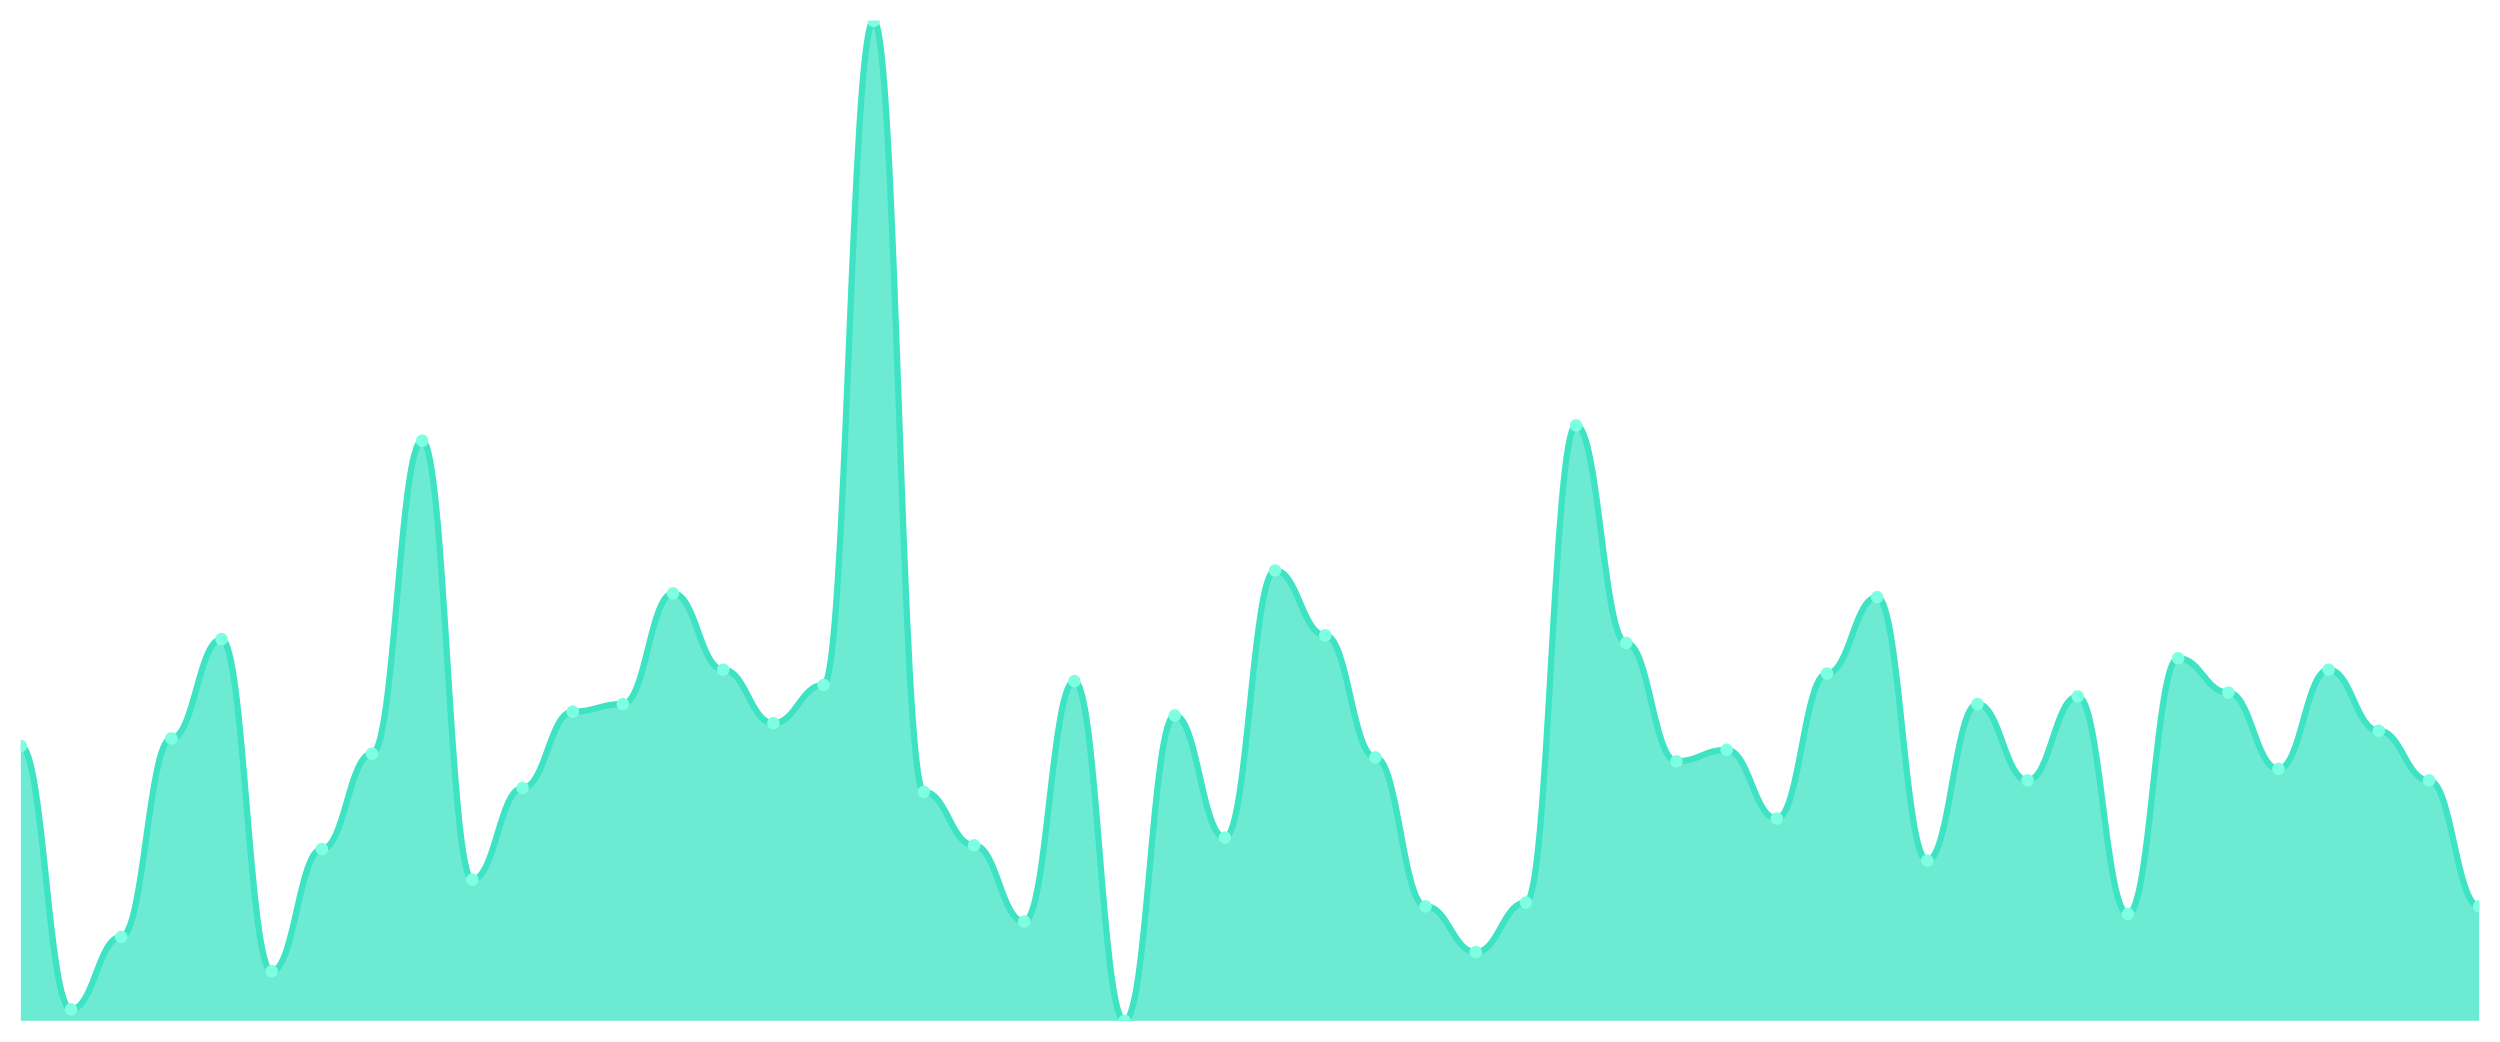
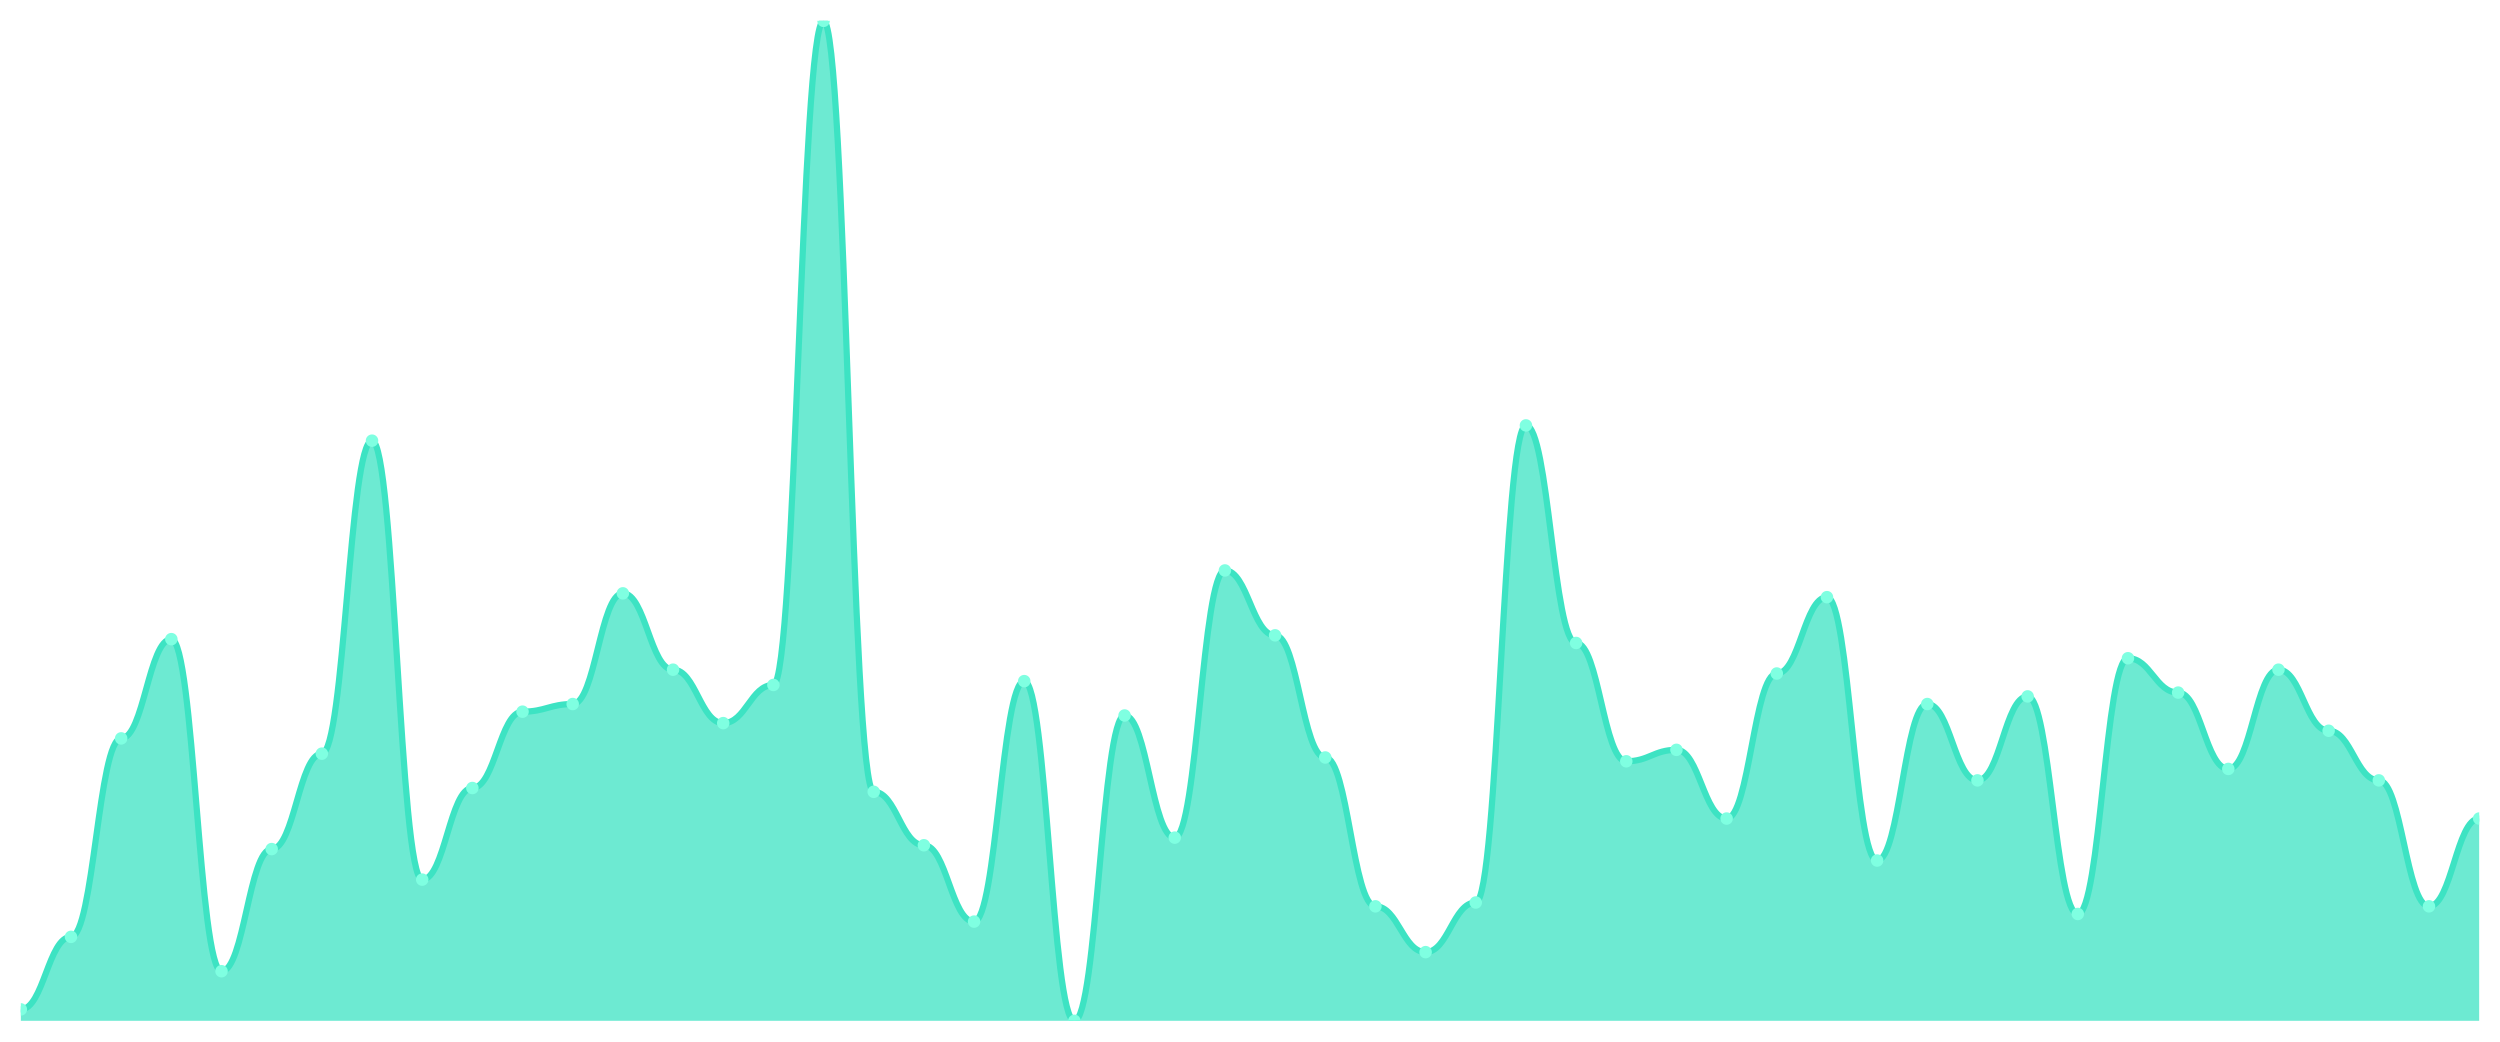
<svg xmlns="http://www.w3.org/2000/svg" viewBox="0 0 1200 500" width="1200" height="500">
  <defs>
    <clipPath id="c">
      <rect x="10" y="10" width="1180" height="480" />
    </clipPath>
  </defs>
  <rect width="1200" height="500" fill="none" />
  <g clip-path="url(#c)">
-     <path d="M 10,490 L 10,358.092 C 20.837,358.092 23.245,484.504 34.082,484.504 C 44.918,484.504 47.327,449.695 58.163,449.695 C 69,449.695 71.408,354.427 82.245,354.427 C 93.082,354.427 95.49,306.794 106.327,306.794 C 117.163,306.794 119.571,466.183 130.408,466.183 C 141.245,466.183 143.653,407.557 154.49,407.557 C 165.327,407.557 167.735,361.756 178.571,361.756 C 189.408,361.756 191.816,211.527 202.653,211.527 C 213.49,211.527 215.898,422.214 226.735,422.214 C 237.571,422.214 239.98,378.244 250.816,378.244 C 261.653,378.244 264.061,341.603 274.898,341.603 C 285.735,341.603 288.143,337.939 298.98,337.939 C 309.816,337.939 312.224,284.809 323.061,284.809 C 333.898,284.809 336.306,321.45 347.143,321.45 C 357.98,321.45 360.388,347.099 371.224,347.099 C 382.061,347.099 384.469,328.779 395.306,328.779 C 406.143,328.779 408.551,10 419.388,10 C 430.224,10 432.633,380.076 443.469,380.076 C 454.306,380.076 456.714,405.725 467.551,405.725 C 478.388,405.725 480.796,442.366 491.633,442.366 C 502.469,442.366 504.878,326.947 515.714,326.947 C 526.551,326.947 528.959,490 539.796,490 C 550.633,490 553.041,343.435 563.878,343.435 C 574.714,343.435 577.122,402.061 587.959,402.061 C 598.796,402.061 601.204,273.817 612.041,273.817 C 622.878,273.817 625.286,304.962 636.122,304.962 C 646.959,304.962 649.367,363.588 660.204,363.588 C 671.041,363.588 673.449,435.038 684.286,435.038 C 695.122,435.038 697.531,457.023 708.367,457.023 C 719.204,457.023 721.612,433.206 732.449,433.206 C 743.286,433.206 745.694,204.198 756.531,204.198 C 767.367,204.198 769.776,308.626 780.612,308.626 C 791.449,308.626 793.857,365.42 804.694,365.42 C 815.531,365.42 817.939,359.924 828.776,359.924 C 839.612,359.924 842.02,392.901 852.857,392.901 C 863.694,392.901 866.102,323.282 876.939,323.282 C 887.776,323.282 890.184,286.641 901.02,286.641 C 911.857,286.641 914.265,413.053 925.102,413.053 C 935.939,413.053 938.347,337.939 949.184,337.939 C 960.02,337.939 962.429,374.58 973.265,374.58 C 984.102,374.58 986.51,334.275 997.347,334.275 C 1008.184,334.275 1010.592,438.702 1021.429,438.702 C 1032.265,438.702 1034.673,315.954 1045.51,315.954 C 1056.347,315.954 1058.755,332.443 1069.592,332.443 C 1080.429,332.443 1082.837,369.084 1093.673,369.084 C 1104.51,369.084 1106.918,321.45 1117.755,321.45 C 1128.592,321.45 1131,350.763 1141.837,350.763 C 1152.673,350.763 1155.082,374.58 1165.918,374.58 C 1176.755,374.58 1179.163,435.038 1190,435.038 L 1190,490 Z" fill="rgba(61,227,195,0.75)" />
-     <path d="M 10,358.092 C 20.837,358.092 23.245,484.504 34.082,484.504 C 44.918,484.504 47.327,449.695 58.163,449.695 C 69,449.695 71.408,354.427 82.245,354.427 C 93.082,354.427 95.49,306.794 106.327,306.794 C 117.163,306.794 119.571,466.183 130.408,466.183 C 141.245,466.183 143.653,407.557 154.49,407.557 C 165.327,407.557 167.735,361.756 178.571,361.756 C 189.408,361.756 191.816,211.527 202.653,211.527 C 213.49,211.527 215.898,422.214 226.735,422.214 C 237.571,422.214 239.98,378.244 250.816,378.244 C 261.653,378.244 264.061,341.603 274.898,341.603 C 285.735,341.603 288.143,337.939 298.98,337.939 C 309.816,337.939 312.224,284.809 323.061,284.809 C 333.898,284.809 336.306,321.45 347.143,321.45 C 357.98,321.45 360.388,347.099 371.224,347.099 C 382.061,347.099 384.469,328.779 395.306,328.779 C 406.143,328.779 408.551,10 419.388,10 C 430.224,10 432.633,380.076 443.469,380.076 C 454.306,380.076 456.714,405.725 467.551,405.725 C 478.388,405.725 480.796,442.366 491.633,442.366 C 502.469,442.366 504.878,326.947 515.714,326.947 C 526.551,326.947 528.959,490 539.796,490 C 550.633,490 553.041,343.435 563.878,343.435 C 574.714,343.435 577.122,402.061 587.959,402.061 C 598.796,402.061 601.204,273.817 612.041,273.817 C 622.878,273.817 625.286,304.962 636.122,304.962 C 646.959,304.962 649.367,363.588 660.204,363.588 C 671.041,363.588 673.449,435.038 684.286,435.038 C 695.122,435.038 697.531,457.023 708.367,457.023 C 719.204,457.023 721.612,433.206 732.449,433.206 C 743.286,433.206 745.694,204.198 756.531,204.198 C 767.367,204.198 769.776,308.626 780.612,308.626 C 791.449,308.626 793.857,365.42 804.694,365.42 C 815.531,365.42 817.939,359.924 828.776,359.924 C 839.612,359.924 842.02,392.901 852.857,392.901 C 863.694,392.901 866.102,323.282 876.939,323.282 C 887.776,323.282 890.184,286.641 901.02,286.641 C 911.857,286.641 914.265,413.053 925.102,413.053 C 935.939,413.053 938.347,337.939 949.184,337.939 C 960.02,337.939 962.429,374.58 973.265,374.58 C 984.102,374.58 986.51,334.275 997.347,334.275 C 1008.184,334.275 1010.592,438.702 1021.429,438.702 C 1032.265,438.702 1034.673,315.954 1045.51,315.954 C 1056.347,315.954 1058.755,332.443 1069.592,332.443 C 1080.429,332.443 1082.837,369.084 1093.673,369.084 C 1104.51,369.084 1106.918,321.45 1117.755,321.45 C 1128.592,321.45 1131,350.763 1141.837,350.763 C 1152.673,350.763 1155.082,374.58 1165.918,374.58 C 1176.755,374.58 1179.163,435.038 1190,435.038" fill="none" stroke="#3de3c3" stroke-width="3" stroke-linecap="round" stroke-linejoin="round" />
-     <circle cx="10" cy="358.092" r="3" fill="#7fffe1" />
-     <circle cx="34.082" cy="484.504" r="3" fill="#7fffe1" />
-     <circle cx="58.163" cy="449.695" r="3" fill="#7fffe1" />
-     <circle cx="82.245" cy="354.427" r="3" fill="#7fffe1" />
-     <circle cx="106.327" cy="306.794" r="3" fill="#7fffe1" />
-     <circle cx="130.408" cy="466.183" r="3" fill="#7fffe1" />
-     <circle cx="154.49" cy="407.557" r="3" fill="#7fffe1" />
-     <circle cx="178.571" cy="361.756" r="3" fill="#7fffe1" />
-     <circle cx="202.653" cy="211.527" r="3" fill="#7fffe1" />
-     <circle cx="226.735" cy="422.214" r="3" fill="#7fffe1" />
-     <circle cx="250.816" cy="378.244" r="3" fill="#7fffe1" />
-     <circle cx="274.898" cy="341.603" r="3" fill="#7fffe1" />
-     <circle cx="298.98" cy="337.939" r="3" fill="#7fffe1" />
-     <circle cx="323.061" cy="284.809" r="3" fill="#7fffe1" />
-     <circle cx="347.143" cy="321.45" r="3" fill="#7fffe1" />
-     <circle cx="371.224" cy="347.099" r="3" fill="#7fffe1" />
-     <circle cx="395.306" cy="328.779" r="3" fill="#7fffe1" />
-     <circle cx="419.388" cy="10" r="3" fill="#7fffe1" />
-     <circle cx="443.469" cy="380.076" r="3" fill="#7fffe1" />
-     <circle cx="467.551" cy="405.725" r="3" fill="#7fffe1" />
-     <circle cx="491.633" cy="442.366" r="3" fill="#7fffe1" />
-     <circle cx="515.714" cy="326.947" r="3" fill="#7fffe1" />
-     <circle cx="539.796" cy="490" r="3" fill="#7fffe1" />
-     <circle cx="563.878" cy="343.435" r="3" fill="#7fffe1" />
-     <circle cx="587.959" cy="402.061" r="3" fill="#7fffe1" />
-     <circle cx="612.041" cy="273.817" r="3" fill="#7fffe1" />
-     <circle cx="636.122" cy="304.962" r="3" fill="#7fffe1" />
-     <circle cx="660.204" cy="363.588" r="3" fill="#7fffe1" />
-     <circle cx="684.286" cy="435.038" r="3" fill="#7fffe1" />
-     <circle cx="708.367" cy="457.023" r="3" fill="#7fffe1" />
-     <circle cx="732.449" cy="433.206" r="3" fill="#7fffe1" />
-     <circle cx="756.531" cy="204.198" r="3" fill="#7fffe1" />
-     <circle cx="780.612" cy="308.626" r="3" fill="#7fffe1" />
-     <circle cx="804.694" cy="365.42" r="3" fill="#7fffe1" />
-     <circle cx="828.776" cy="359.924" r="3" fill="#7fffe1" />
-     <circle cx="852.857" cy="392.901" r="3" fill="#7fffe1" />
-     <circle cx="876.939" cy="323.282" r="3" fill="#7fffe1" />
-     <circle cx="901.02" cy="286.641" r="3" fill="#7fffe1" />
-     <circle cx="925.102" cy="413.053" r="3" fill="#7fffe1" />
-     <circle cx="949.184" cy="337.939" r="3" fill="#7fffe1" />
-     <circle cx="973.265" cy="374.58" r="3" fill="#7fffe1" />
-     <circle cx="997.347" cy="334.275" r="3" fill="#7fffe1" />
-     <circle cx="1021.429" cy="438.702" r="3" fill="#7fffe1" />
-     <circle cx="1045.51" cy="315.954" r="3" fill="#7fffe1" />
-     <circle cx="1069.592" cy="332.443" r="3" fill="#7fffe1" />
-     <circle cx="1093.673" cy="369.084" r="3" fill="#7fffe1" />
-     <circle cx="1117.755" cy="321.45" r="3" fill="#7fffe1" />
-     <circle cx="1141.837" cy="350.763" r="3" fill="#7fffe1" />
-     <circle cx="1165.918" cy="374.58" r="3" fill="#7fffe1" />
-     <circle cx="1190" cy="435.038" r="3" fill="#7fffe1" />
+     <path d="M 10,490 L 10,484.504 C 20.837,484.504 23.245,449.695 34.082,449.695 C 44.918,449.695 47.327,354.427 58.163,354.427 C 69,354.427 71.408,306.794 82.245,306.794 C 93.082,306.794 95.49,466.183 106.327,466.183 C 117.163,466.183 119.571,407.557 130.408,407.557 C 141.245,407.557 143.653,361.756 154.49,361.756 C 165.327,361.756 167.735,211.527 178.571,211.527 C 189.408,211.527 191.816,422.214 202.653,422.214 C 213.49,422.214 215.898,378.244 226.735,378.244 C 237.571,378.244 239.98,341.603 250.816,341.603 C 261.653,341.603 264.061,337.939 274.898,337.939 C 285.735,337.939 288.143,284.809 298.98,284.809 C 309.816,284.809 312.224,321.45 323.061,321.45 C 333.898,321.45 336.306,347.099 347.143,347.099 C 357.98,347.099 360.388,328.779 371.224,328.779 C 382.061,328.779 384.469,10 395.306,10 C 406.143,10 408.551,380.076 419.388,380.076 C 430.224,380.076 432.633,405.725 443.469,405.725 C 454.306,405.725 456.714,442.366 467.551,442.366 C 478.388,442.366 480.796,326.947 491.633,326.947 C 502.469,326.947 504.878,490 515.714,490 C 526.551,490 528.959,343.435 539.796,343.435 C 550.633,343.435 553.041,402.061 563.878,402.061 C 574.714,402.061 577.122,273.817 587.959,273.817 C 598.796,273.817 601.204,304.962 612.041,304.962 C 622.878,304.962 625.286,363.588 636.122,363.588 C 646.959,363.588 649.367,435.038 660.204,435.038 C 671.041,435.038 673.449,457.023 684.286,457.023 C 695.122,457.023 697.531,433.206 708.367,433.206 C 719.204,433.206 721.612,204.198 732.449,204.198 C 743.286,204.198 745.694,308.626 756.531,308.626 C 767.367,308.626 769.776,365.42 780.612,365.42 C 791.449,365.42 793.857,359.924 804.694,359.924 C 815.531,359.924 817.939,392.901 828.776,392.901 C 839.612,392.901 842.02,323.282 852.857,323.282 C 863.694,323.282 866.102,286.641 876.939,286.641 C 887.776,286.641 890.184,413.053 901.02,413.053 C 911.857,413.053 914.265,337.939 925.102,337.939 C 935.939,337.939 938.347,374.58 949.184,374.58 C 960.02,374.58 962.429,334.275 973.265,334.275 C 984.102,334.275 986.51,438.702 997.347,438.702 C 1008.184,438.702 1010.592,315.954 1021.429,315.954 C 1032.265,315.954 1034.673,332.443 1045.51,332.443 C 1056.347,332.443 1058.755,369.084 1069.592,369.084 C 1080.429,369.084 1082.837,321.45 1093.673,321.45 C 1104.51,321.45 1106.918,350.763 1117.755,350.763 C 1128.592,350.763 1131,374.58 1141.837,374.58 C 1152.673,374.58 1155.082,435.038 1165.918,435.038 C 1176.755,435.038 1179.163,392.901 1190,392.901 L 1190,490 Z" fill="rgba(61,227,195,0.75)" />
+     <path d="M 10,484.504 C 20.837,484.504 23.245,449.695 34.082,449.695 C 44.918,449.695 47.327,354.427 58.163,354.427 C 69,354.427 71.408,306.794 82.245,306.794 C 93.082,306.794 95.49,466.183 106.327,466.183 C 117.163,466.183 119.571,407.557 130.408,407.557 C 141.245,407.557 143.653,361.756 154.49,361.756 C 165.327,361.756 167.735,211.527 178.571,211.527 C 189.408,211.527 191.816,422.214 202.653,422.214 C 213.49,422.214 215.898,378.244 226.735,378.244 C 237.571,378.244 239.98,341.603 250.816,341.603 C 261.653,341.603 264.061,337.939 274.898,337.939 C 285.735,337.939 288.143,284.809 298.98,284.809 C 309.816,284.809 312.224,321.45 323.061,321.45 C 333.898,321.45 336.306,347.099 347.143,347.099 C 357.98,347.099 360.388,328.779 371.224,328.779 C 382.061,328.779 384.469,10 395.306,10 C 406.143,10 408.551,380.076 419.388,380.076 C 430.224,380.076 432.633,405.725 443.469,405.725 C 454.306,405.725 456.714,442.366 467.551,442.366 C 478.388,442.366 480.796,326.947 491.633,326.947 C 502.469,326.947 504.878,490 515.714,490 C 526.551,490 528.959,343.435 539.796,343.435 C 550.633,343.435 553.041,402.061 563.878,402.061 C 574.714,402.061 577.122,273.817 587.959,273.817 C 598.796,273.817 601.204,304.962 612.041,304.962 C 622.878,304.962 625.286,363.588 636.122,363.588 C 646.959,363.588 649.367,435.038 660.204,435.038 C 671.041,435.038 673.449,457.023 684.286,457.023 C 695.122,457.023 697.531,433.206 708.367,433.206 C 719.204,433.206 721.612,204.198 732.449,204.198 C 743.286,204.198 745.694,308.626 756.531,308.626 C 767.367,308.626 769.776,365.42 780.612,365.42 C 791.449,365.42 793.857,359.924 804.694,359.924 C 815.531,359.924 817.939,392.901 828.776,392.901 C 839.612,392.901 842.02,323.282 852.857,323.282 C 863.694,323.282 866.102,286.641 876.939,286.641 C 887.776,286.641 890.184,413.053 901.02,413.053 C 911.857,413.053 914.265,337.939 925.102,337.939 C 935.939,337.939 938.347,374.58 949.184,374.58 C 960.02,374.58 962.429,334.275 973.265,334.275 C 984.102,334.275 986.51,438.702 997.347,438.702 C 1008.184,438.702 1010.592,315.954 1021.429,315.954 C 1032.265,315.954 1034.673,332.443 1045.51,332.443 C 1056.347,332.443 1058.755,369.084 1069.592,369.084 C 1080.429,369.084 1082.837,321.45 1093.673,321.45 C 1104.51,321.45 1106.918,350.763 1117.755,350.763 C 1128.592,350.763 1131,374.58 1141.837,374.58 C 1152.673,374.58 1155.082,435.038 1165.918,435.038 C 1176.755,435.038 1179.163,392.901 1190,392.901" fill="none" stroke="#3de3c3" stroke-width="3" stroke-linecap="round" stroke-linejoin="round" />
+     <circle cx="10" cy="484.504" r="3" fill="#7fffe1" />
+     <circle cx="34.082" cy="449.695" r="3" fill="#7fffe1" />
+     <circle cx="58.163" cy="354.427" r="3" fill="#7fffe1" />
+     <circle cx="82.245" cy="306.794" r="3" fill="#7fffe1" />
+     <circle cx="106.327" cy="466.183" r="3" fill="#7fffe1" />
+     <circle cx="130.408" cy="407.557" r="3" fill="#7fffe1" />
+     <circle cx="154.49" cy="361.756" r="3" fill="#7fffe1" />
+     <circle cx="178.571" cy="211.527" r="3" fill="#7fffe1" />
+     <circle cx="202.653" cy="422.214" r="3" fill="#7fffe1" />
+     <circle cx="226.735" cy="378.244" r="3" fill="#7fffe1" />
+     <circle cx="250.816" cy="341.603" r="3" fill="#7fffe1" />
+     <circle cx="274.898" cy="337.939" r="3" fill="#7fffe1" />
+     <circle cx="298.98" cy="284.809" r="3" fill="#7fffe1" />
+     <circle cx="323.061" cy="321.45" r="3" fill="#7fffe1" />
+     <circle cx="347.143" cy="347.099" r="3" fill="#7fffe1" />
+     <circle cx="371.224" cy="328.779" r="3" fill="#7fffe1" />
+     <circle cx="395.306" cy="10" r="3" fill="#7fffe1" />
+     <circle cx="419.388" cy="380.076" r="3" fill="#7fffe1" />
+     <circle cx="443.469" cy="405.725" r="3" fill="#7fffe1" />
+     <circle cx="467.551" cy="442.366" r="3" fill="#7fffe1" />
+     <circle cx="491.633" cy="326.947" r="3" fill="#7fffe1" />
+     <circle cx="515.714" cy="490" r="3" fill="#7fffe1" />
+     <circle cx="539.796" cy="343.435" r="3" fill="#7fffe1" />
+     <circle cx="563.878" cy="402.061" r="3" fill="#7fffe1" />
+     <circle cx="587.959" cy="273.817" r="3" fill="#7fffe1" />
+     <circle cx="612.041" cy="304.962" r="3" fill="#7fffe1" />
+     <circle cx="636.122" cy="363.588" r="3" fill="#7fffe1" />
+     <circle cx="660.204" cy="435.038" r="3" fill="#7fffe1" />
+     <circle cx="684.286" cy="457.023" r="3" fill="#7fffe1" />
+     <circle cx="708.367" cy="433.206" r="3" fill="#7fffe1" />
+     <circle cx="732.449" cy="204.198" r="3" fill="#7fffe1" />
+     <circle cx="756.531" cy="308.626" r="3" fill="#7fffe1" />
+     <circle cx="780.612" cy="365.42" r="3" fill="#7fffe1" />
+     <circle cx="804.694" cy="359.924" r="3" fill="#7fffe1" />
+     <circle cx="828.776" cy="392.901" r="3" fill="#7fffe1" />
+     <circle cx="852.857" cy="323.282" r="3" fill="#7fffe1" />
+     <circle cx="876.939" cy="286.641" r="3" fill="#7fffe1" />
+     <circle cx="901.02" cy="413.053" r="3" fill="#7fffe1" />
+     <circle cx="925.102" cy="337.939" r="3" fill="#7fffe1" />
+     <circle cx="949.184" cy="374.58" r="3" fill="#7fffe1" />
+     <circle cx="973.265" cy="334.275" r="3" fill="#7fffe1" />
+     <circle cx="997.347" cy="438.702" r="3" fill="#7fffe1" />
+     <circle cx="1021.429" cy="315.954" r="3" fill="#7fffe1" />
+     <circle cx="1045.51" cy="332.443" r="3" fill="#7fffe1" />
+     <circle cx="1069.592" cy="369.084" r="3" fill="#7fffe1" />
+     <circle cx="1093.673" cy="321.45" r="3" fill="#7fffe1" />
+     <circle cx="1117.755" cy="350.763" r="3" fill="#7fffe1" />
+     <circle cx="1141.837" cy="374.58" r="3" fill="#7fffe1" />
+     <circle cx="1165.918" cy="435.038" r="3" fill="#7fffe1" />
+     <circle cx="1190" cy="392.901" r="3" fill="#7fffe1" />
  </g>
</svg>
